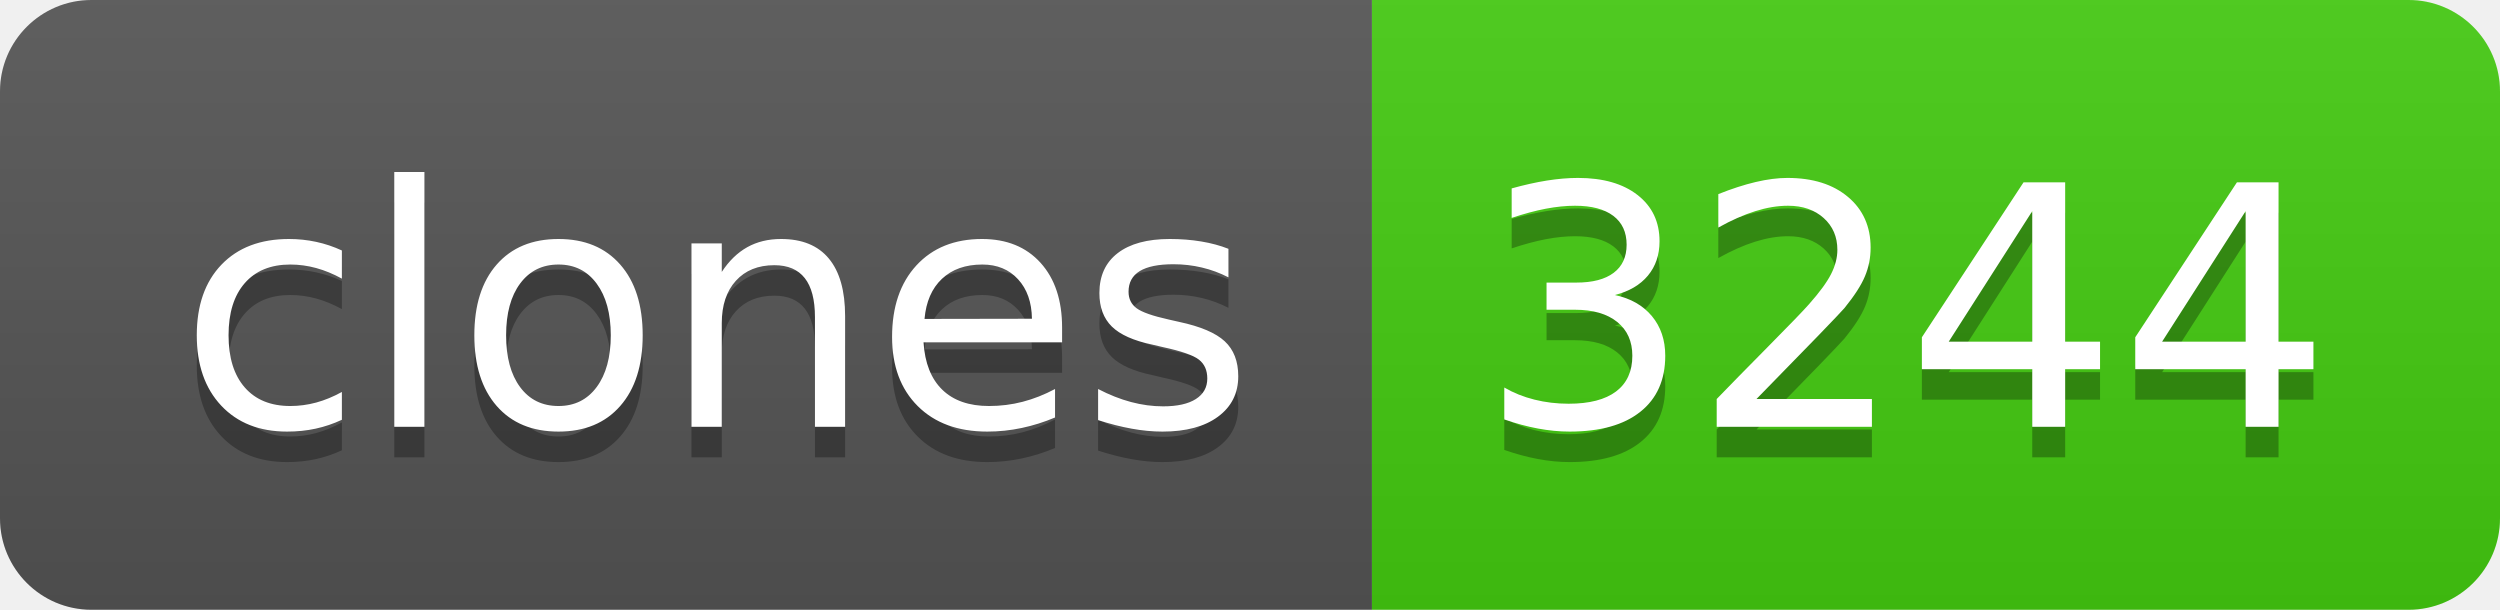
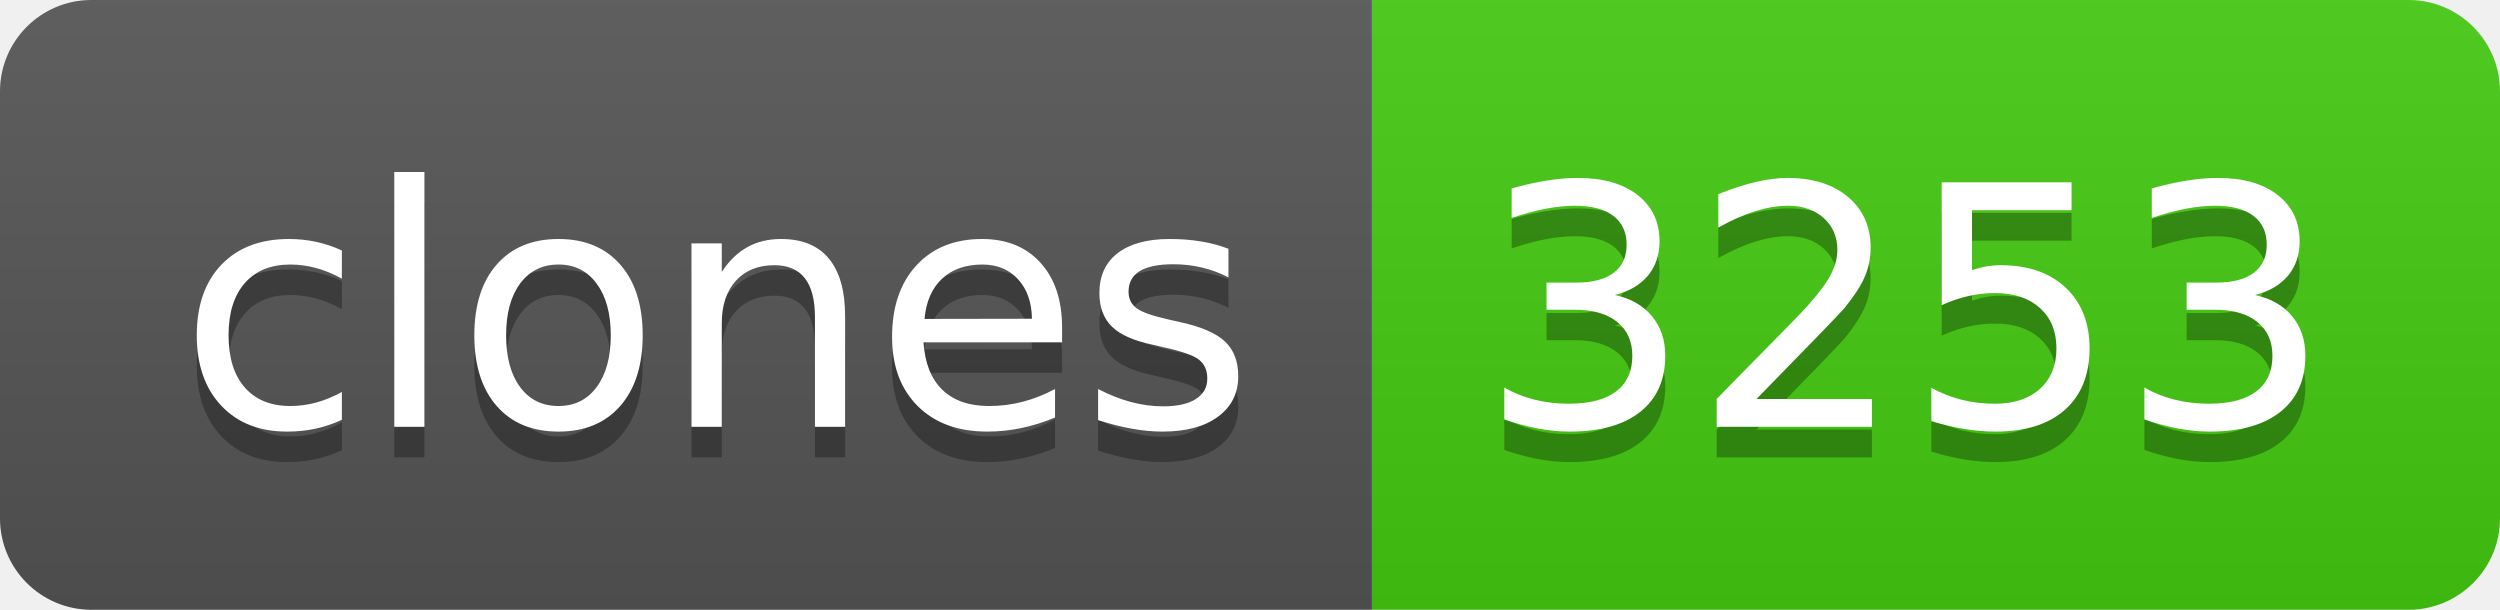
- <svg xmlns="http://www.w3.org/2000/svg" width="82" height="20" role="img" aria-label="clones: 3244">
+ <svg xmlns="http://www.w3.org/2000/svg" width="82" height="20" role="img" aria-label="clones: 3253">
  <linearGradient id="s" x2="0" y2="100%">
    <stop offset="0" stop-color="#bbb" stop-opacity=".1" />
    <stop offset="1" stop-opacity=".1" />
  </linearGradient>
  <clipPath id="r">
    <rect width="82" height="20" rx="3" fill="#fff" />
  </clipPath>
  <g clip-path="url(#r)">
    <rect width="45" height="20" fill="#555" />
    <rect x="45" width="37" height="20" fill="#4c1" />
    <rect width="82" height="20" fill="url(#s)" />
  </g>
  <g fill="#fff" text-anchor="middle" font-family="Verdana,Geneva,DejaVu Sans,sans-serif" text-rendering="geometricPrecision" font-size="110">
    <text aria-hidden="true" x="235" y="150" fill="#010101" fill-opacity=".3" transform="scale(.1)" textLength="350">clones</text>
    <text x="235" y="140" transform="scale(.1)" fill="#fff" textLength="350">clones</text>
-     <text aria-hidden="true" x="625" y="150" fill="#010101" fill-opacity=".3" transform="scale(.1)" textLength="270">3244</text>
-     <text x="625" y="140" transform="scale(.1)" fill="#fff" textLength="270">3244</text>
+     <text aria-hidden="true" x="625" y="150" fill="#010101" fill-opacity=".3" transform="scale(.1)" textLength="270">3253</text>
+     <text x="625" y="140" transform="scale(.1)" fill="#fff" textLength="270">3253</text>
  </g>
</svg>
